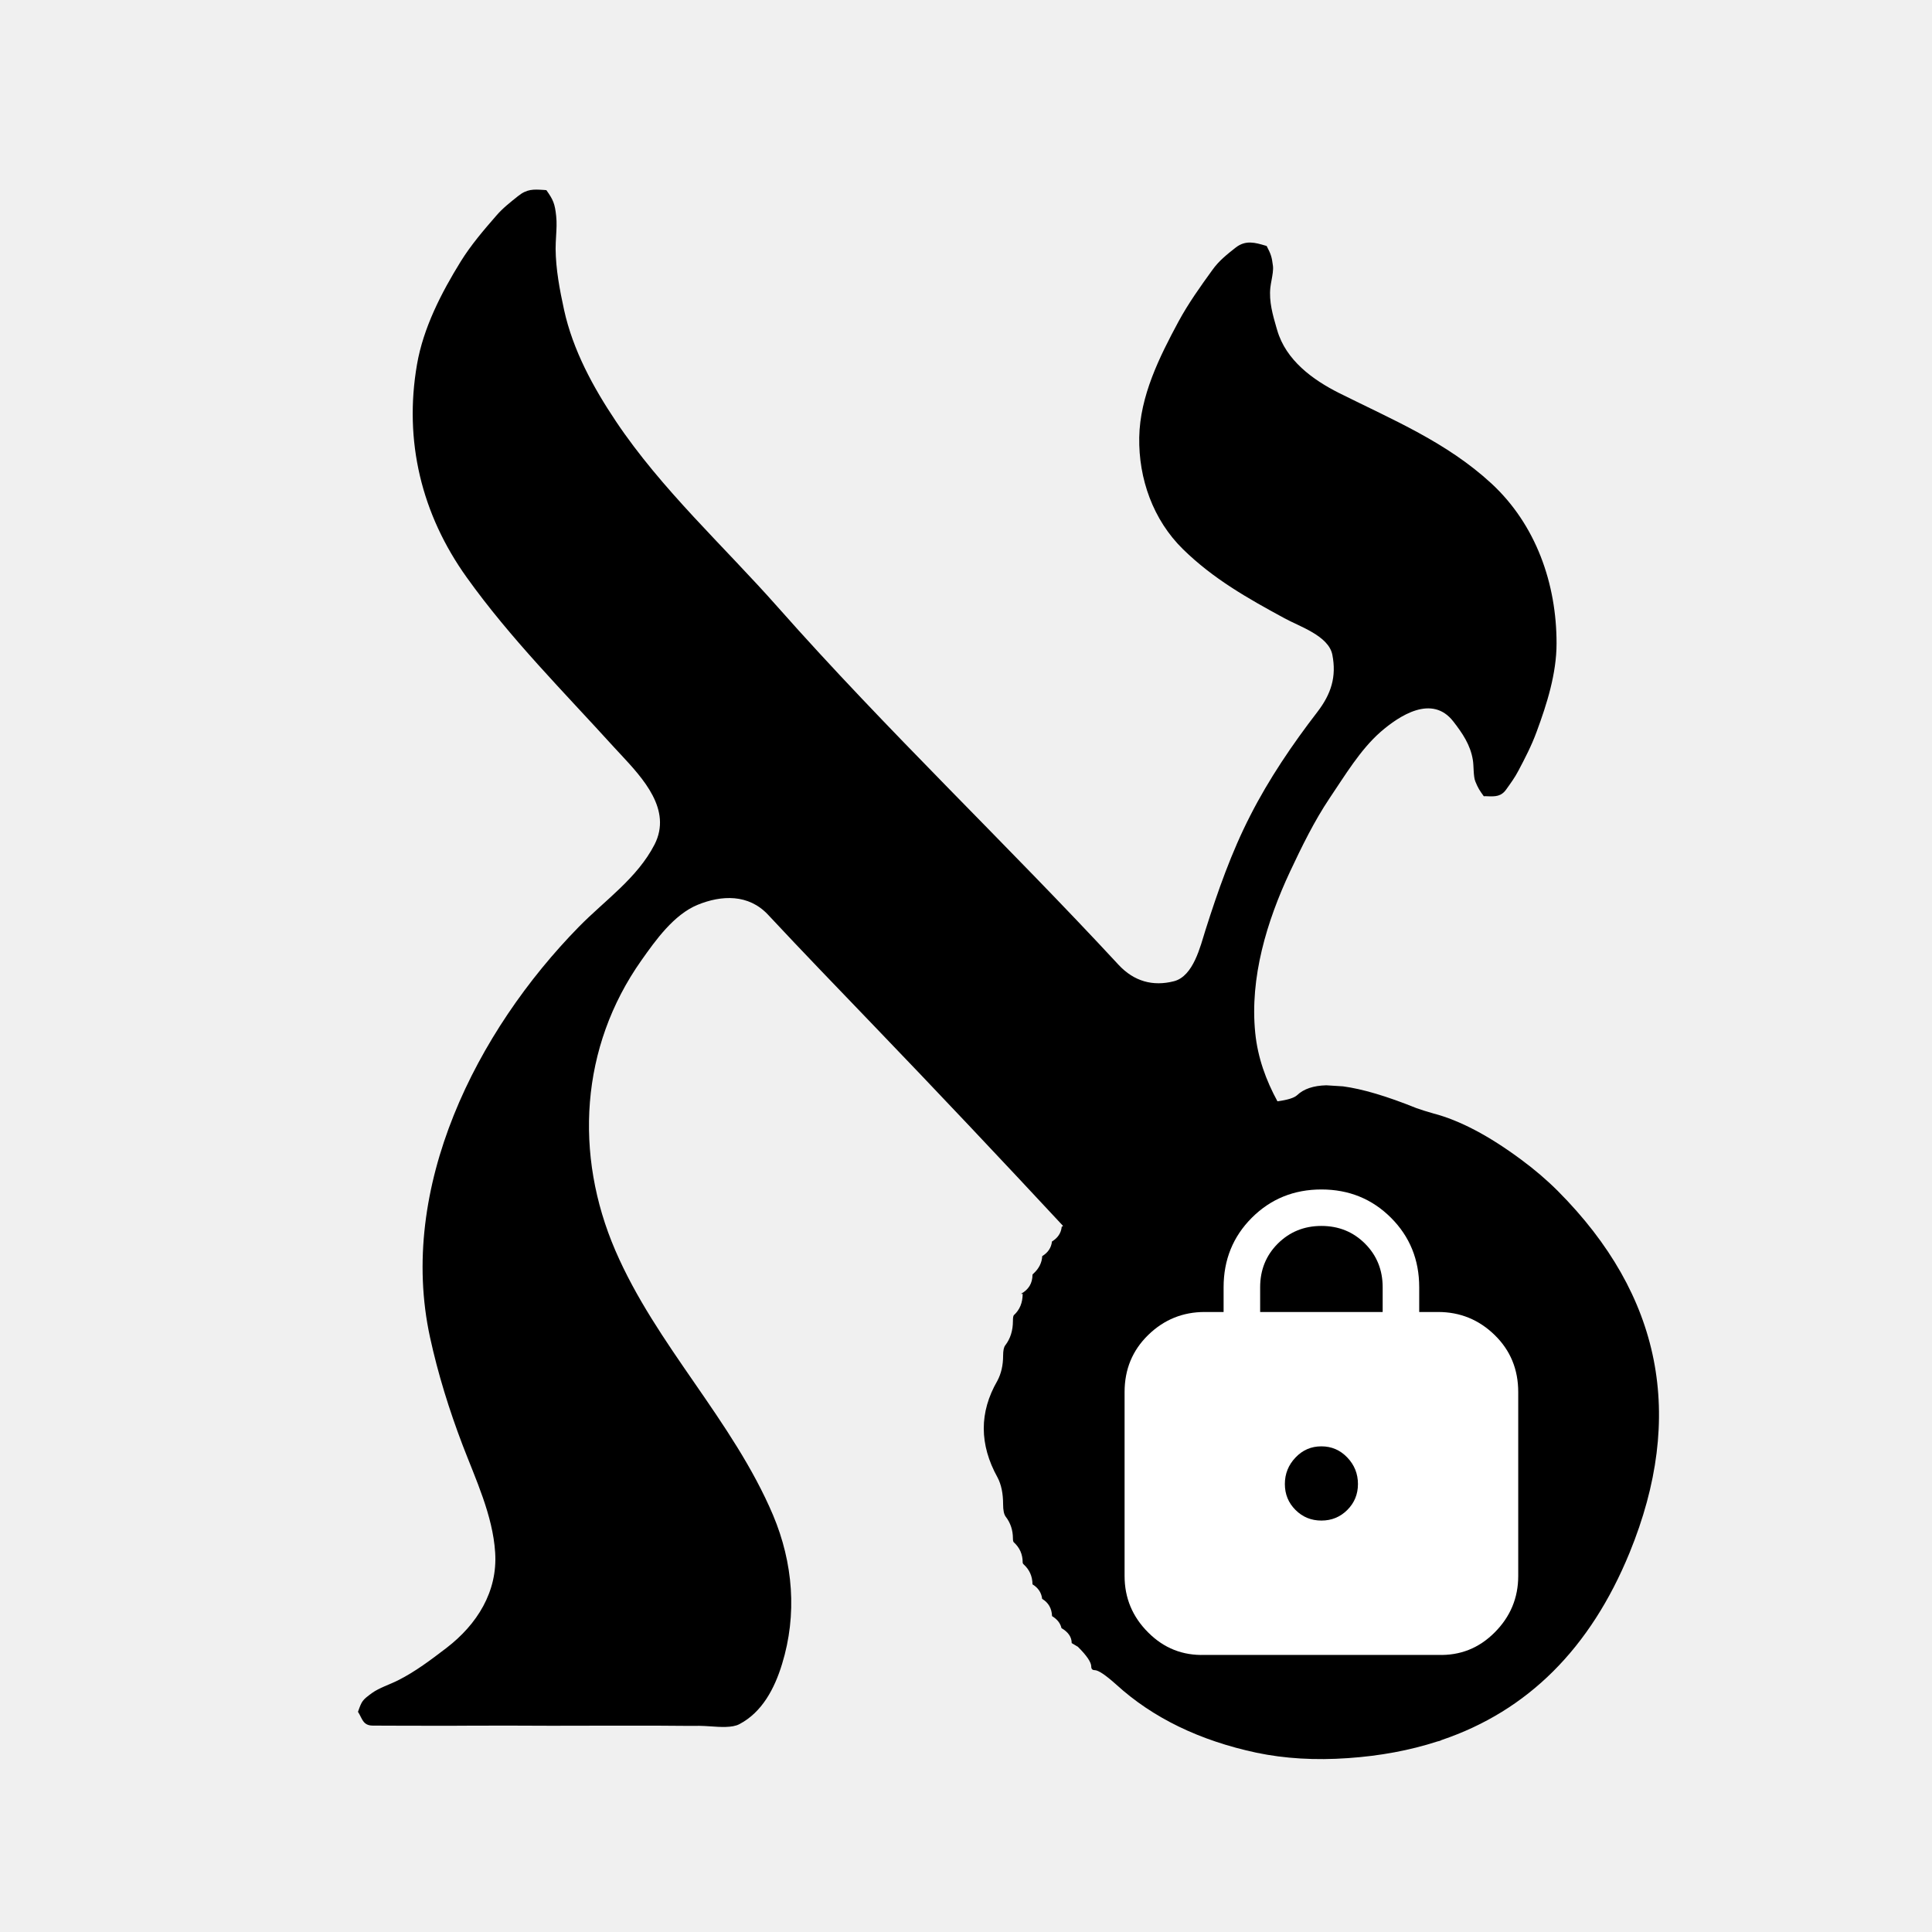
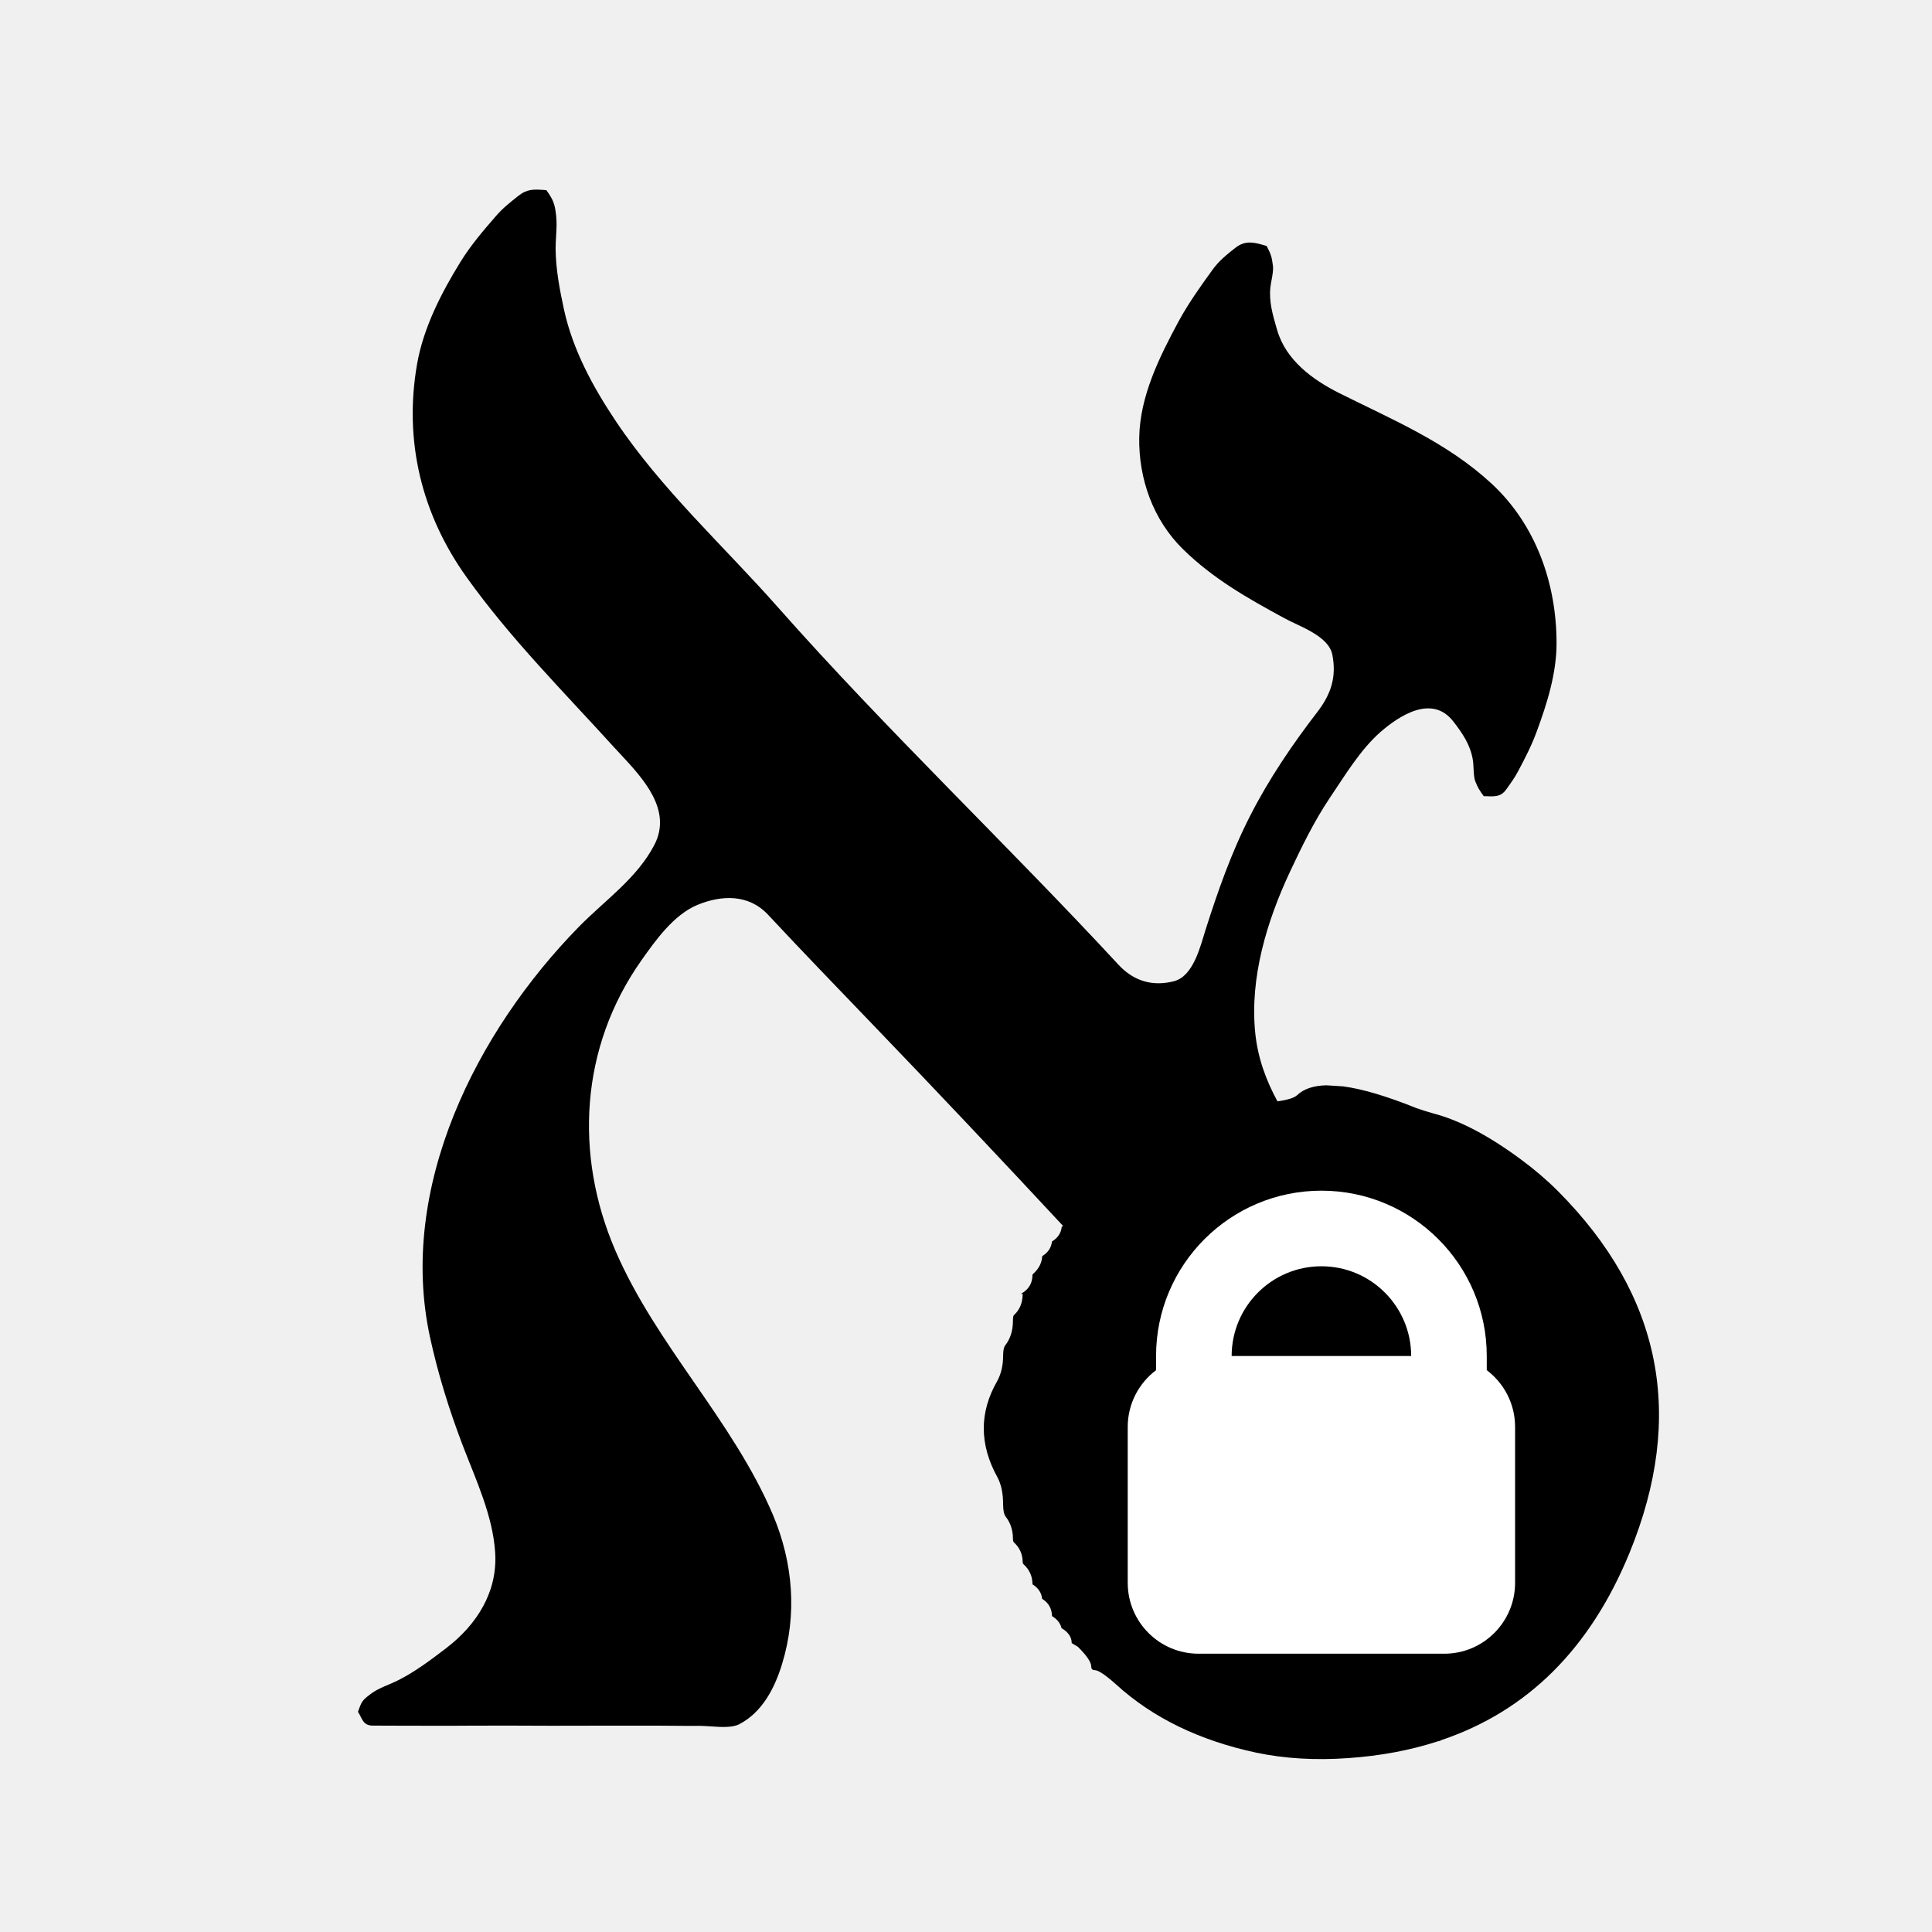
<svg xmlns="http://www.w3.org/2000/svg" width="24" height="24" viewBox="0 0 24 24" data-preserve-overlap="true">
  <path d="M4.447 21.265 C4.495 21.128 4.501 21.12 4.62 21.032 C4.712 20.966 4.843 20.925 4.944 20.874 C5.159 20.766 5.354 20.618 5.544 20.473 C5.927 20.18 6.183 19.771 6.151 19.285 C6.122 18.825 5.908 18.374 5.746 17.95 C5.58 17.513 5.442 17.072 5.342 16.613 C4.937 14.752 5.918 12.812 7.192 11.512 C7.518 11.18 7.915 10.91 8.131 10.491 C8.351 10.06 7.989 9.671 7.709 9.37 C7.681 9.341 7.654 9.312 7.629 9.284 C7.003 8.594 6.341 7.933 5.798 7.173 C5.235 6.387 5.016 5.477 5.18 4.528 C5.259 4.071 5.483 3.637 5.724 3.247 C5.851 3.043 6.008 2.859 6.166 2.678 C6.245 2.586 6.34 2.512 6.434 2.437 C6.546 2.346 6.629 2.352 6.747 2.359 L6.787 2.362 C6.873 2.482 6.893 2.532 6.909 2.684 C6.918 2.764 6.913 2.849 6.908 2.933 C6.905 2.986 6.902 3.039 6.902 3.09 C6.904 3.344 6.953 3.601 7.007 3.849 C7.117 4.35 7.367 4.809 7.65 5.232 C8.218 6.081 8.989 6.781 9.663 7.543 C11.017 9.074 12.507 10.486 13.895 11.985 C14.087 12.192 14.323 12.256 14.584 12.189 C14.826 12.126 14.911 11.755 14.974 11.556 C15.129 11.068 15.298 10.586 15.532 10.13 C15.764 9.675 16.054 9.248 16.365 8.844 C16.537 8.62 16.604 8.406 16.551 8.134 C16.505 7.897 16.138 7.781 15.956 7.68 C15.497 7.431 15.072 7.191 14.695 6.822 C14.323 6.457 14.143 5.945 14.152 5.433 C14.161 4.92 14.402 4.436 14.64 3.994 C14.762 3.769 14.911 3.56 15.061 3.353 C15.142 3.239 15.244 3.159 15.352 3.074 C15.476 2.979 15.593 3.014 15.719 3.051 L15.735 3.056 C15.787 3.156 15.799 3.189 15.813 3.303 C15.819 3.354 15.807 3.418 15.796 3.479 C15.79 3.511 15.784 3.543 15.781 3.571 C15.762 3.745 15.811 3.914 15.859 4.079 C15.862 4.087 15.864 4.094 15.866 4.102 C15.974 4.475 16.307 4.718 16.636 4.883 C17.302 5.216 17.971 5.493 18.527 6.006 C19.081 6.518 19.337 7.253 19.336 7.993 C19.336 8.366 19.217 8.743 19.089 9.089 C19.027 9.259 18.944 9.42 18.86 9.578 C18.817 9.66 18.765 9.731 18.712 9.805 C18.649 9.896 18.573 9.894 18.49 9.892 C18.471 9.891 18.452 9.89 18.432 9.891 C18.38 9.819 18.361 9.791 18.327 9.707 C18.301 9.644 18.309 9.511 18.296 9.439 C18.266 9.253 18.166 9.107 18.054 8.963 C17.79 8.622 17.384 8.889 17.149 9.093 C16.896 9.315 16.704 9.639 16.517 9.915 C16.326 10.2 16.171 10.517 16.025 10.828 C15.736 11.446 15.524 12.145 15.593 12.831 C15.624 13.14 15.727 13.42 15.869 13.681 Q16.06 13.655 16.114 13.604 Q16.236 13.488 16.476 13.482 L16.683 13.495 Q17.044 13.543 17.594 13.765 Q17.67 13.793 17.807 13.832 Q18.297 13.96 18.899 14.407 Q19.148 14.591 19.354 14.797 Q21.286 16.739 20.243 19.289 Q19.512 21.072 17.909 21.615 C17.891 21.625 17.873 21.63 17.856 21.633 Q17.344 21.799 16.745 21.84 Q16.136 21.883 15.609 21.773 Q14.546 21.546 13.866 20.926 Q13.666 20.747 13.598 20.747 Q13.556 20.747 13.556 20.703 Q13.556 20.622 13.39 20.457 L13.313 20.411 Q13.313 20.299 13.186 20.225 Q13.166 20.135 13.069 20.076 Q13.063 19.931 12.946 19.862 Q12.933 19.747 12.826 19.681 Q12.825 19.532 12.716 19.433 Q12.704 19.422 12.704 19.407 Q12.704 19.259 12.594 19.159 Q12.583 19.149 12.583 19.112 Q12.583 18.956 12.492 18.839 Q12.461 18.796 12.461 18.686 Q12.461 18.485 12.392 18.354 Q12.051 17.739 12.389 17.154 Q12.461 17.019 12.461 16.842 Q12.461 16.745 12.488 16.712 Q12.583 16.588 12.583 16.41 Q12.583 16.349 12.595 16.337 Q12.704 16.238 12.704 16.072 L12.682 16.073 Q12.826 15.994 12.826 15.835 Q12.826 15.832 12.838 15.821 Q12.94 15.728 12.947 15.604 Q13.055 15.538 13.068 15.422 Q13.177 15.356 13.189 15.24 Q13.198 15.235 13.206 15.229 C12.426 14.391 11.64 13.557 10.846 12.732 C10.409 12.277 9.97 11.823 9.539 11.361 C9.298 11.105 8.964 11.118 8.666 11.24 C8.37 11.362 8.144 11.68 7.967 11.931 C7.207 13.008 7.131 14.344 7.644 15.534 C8.153 16.715 9.102 17.641 9.603 18.821 C9.853 19.415 9.904 20.056 9.715 20.671 C9.622 20.976 9.467 21.27 9.185 21.418 C9.097 21.465 8.947 21.454 8.819 21.445 C8.771 21.442 8.727 21.439 8.69 21.439 C8.572 21.44 8.454 21.439 8.335 21.438 L8.194 21.437 C7.928 21.436 7.662 21.437 7.396 21.437 C7.03 21.438 6.665 21.439 6.299 21.436 C6.141 21.436 5.983 21.436 5.826 21.437 H5.825 C5.667 21.438 5.509 21.439 5.351 21.438 C5.186 21.438 5.02 21.438 4.855 21.437 L4.629 21.436 C4.505 21.435 4.499 21.343 4.447 21.265 Z" />
-   <path fill="white" d="M17.63 15.991 V16.298 H17.864 Q18.274 16.298 18.567 16.584 Q18.86 16.869 18.86 17.293 V19.577 C18.86 19.85 18.762 20.084 18.567 20.279 C18.372 20.475 18.137 20.567 17.864 20.558 H14.966 C14.693 20.567 14.458 20.475 14.263 20.279 Q13.97 19.987 13.97 19.577 V17.293 C13.97 17.01 14.068 16.774 14.263 16.584 Q14.556 16.298 14.966 16.298 H15.2 V15.991 Q15.2 15.478 15.551 15.127 Q15.903 14.776 16.415 14.776 Q16.927 14.776 17.279 15.127 Q17.63 15.478 17.63 15.991 Z        M15.654 15.991 V16.298 H17.176 V15.991 C17.176 15.776 17.103 15.595 16.957 15.449 Q16.737 15.229 16.415 15.229 C16.2 15.229 16.02 15.303 15.873 15.449 C15.727 15.595 15.654 15.776 15.654 15.991 Z        M16.415 18.889 C16.542 18.889 16.649 18.845 16.737 18.757 Q16.869 18.625 16.869 18.435 C16.869 18.308 16.825 18.198 16.737 18.106 Q16.605 17.967 16.415 17.967 C16.288 17.967 16.181 18.013 16.093 18.106 Q15.961 18.245 15.961 18.435 C15.961 18.562 16.005 18.669 16.093 18.757 C16.181 18.845 16.288 18.889 16.415 18.889 Z" />
+   <path fill="white" d="M14.361 16.845 C14.361 15.711 15.281 14.791 16.415 14.791 C17.549 14.791 18.469 15.711 18.469 16.845 V17.021 C18.683 17.182 18.821 17.438 18.821 17.726 V19.662 C18.821 20.149 18.427 20.543 17.941 20.543 H14.889 C14.403 20.543 14.009 20.149 14.009 19.662 V17.726 C14.009 17.438 14.147 17.182 14.361 17.021 Z        M16.415 15.73 C15.799 15.73 15.3 16.23 15.3 16.845 H17.53 C17.53 16.23 17.031 15.73 16.415 15.73 Z" />
</svg>
